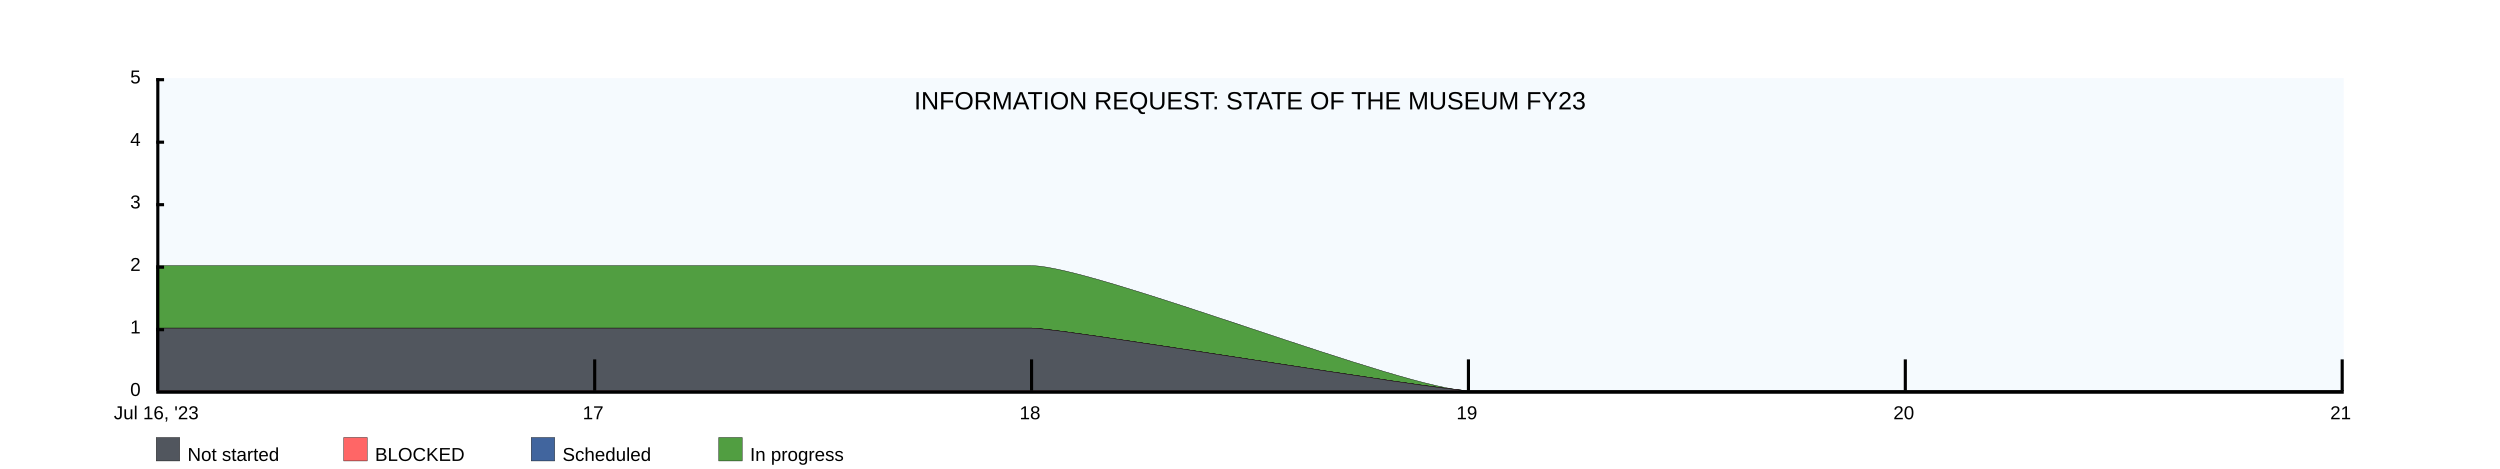
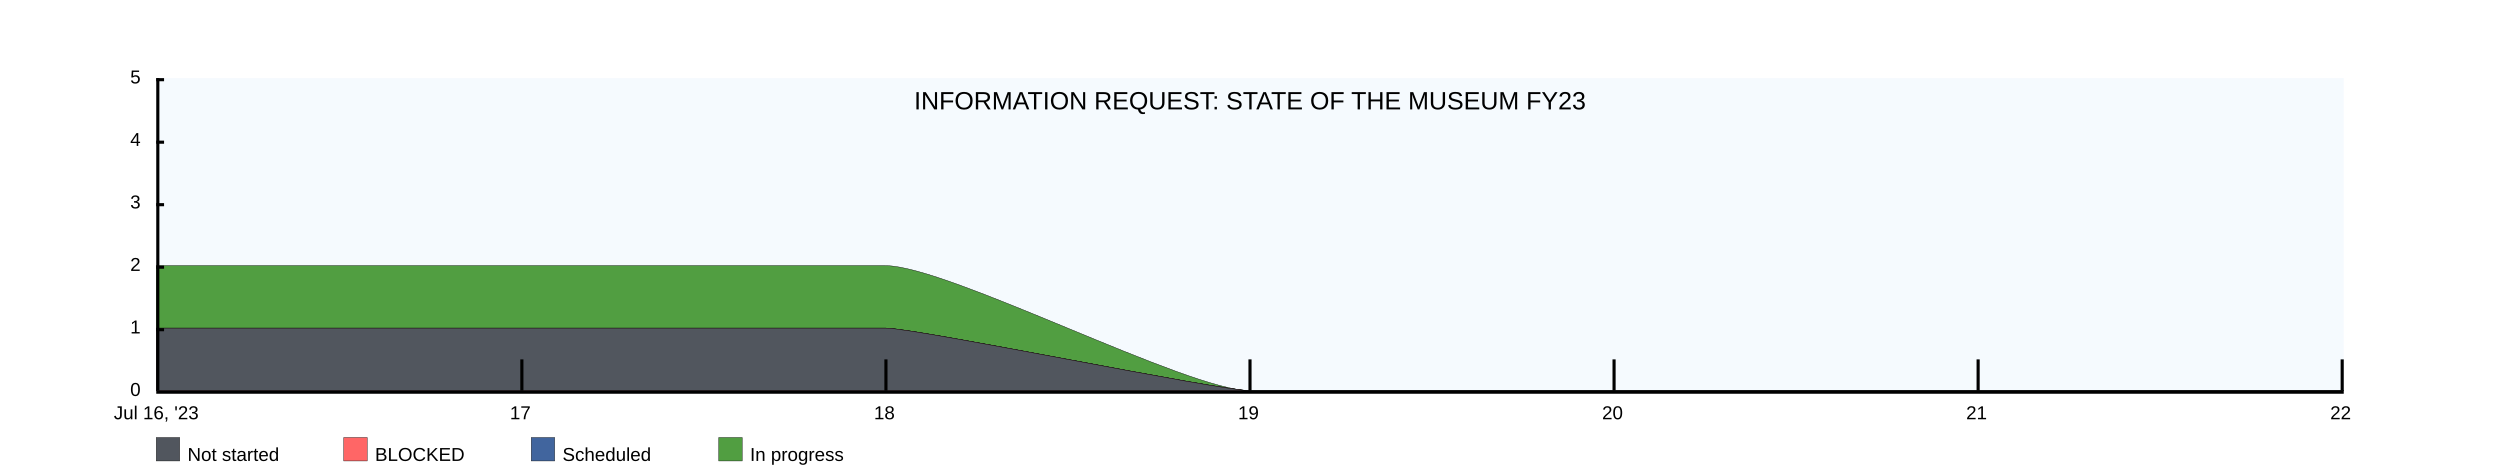
<svg xmlns="http://www.w3.org/2000/svg" width="1600" height="300">
  <rect x="100" y="50" width="1400" height="200" fill="rgba(221, 239, 250, .3)" />
  <clipPath id="theGraph">
    <rect x="100" y="50" width="1400" height="200" fill="black" />
  </clipPath>
  <rect x="100" y="280" width="15" height="15" fill="#51565E" stroke="black" stroke-width="0.25" />
  <text x="120" y="295" font-family="Arial" font-size="12" fill="black">Not started</text>
  <rect x="220" y="280" width="15" height="15" fill="#FF6666" stroke="black" stroke-width="0.25" />
  <text x="240" y="295" font-family="Arial" font-size="12" fill="black">BLOCKED</text>
  <rect x="340" y="280" width="15" height="15" fill="#41659E" stroke="black" stroke-width="0.25" />
  <text x="360" y="295" font-family="Arial" font-size="12" fill="black">Scheduled</text>
  <rect x="460" y="280" width="15" height="15" fill="#519E41" stroke="black" stroke-width="0.25" />
  <text x="480" y="295" font-family="Arial" font-size="12" fill="black">In progress</text>
-   <path d="M 100 170 M 100 170 C 100 170 380 170 380 170 C 380 170 660 170 660 170 C 700 170 900 250 940 250 C 940 250 1220 250 1220 250 C 1220 250 1500 250 1500 250 C 1500 250 1500 250 1500 250 C 1500 250 100 250 100 250 Z" fill="#519E41" stroke="black" stroke-width="0.25" />
-   <path d="M 100 210 M 100 210 C 100 210 380 210 380 210 C 380 210 660 210 660 210 C 680 210 920 250 940 250 C 940 250 1220 250 1220 250 C 1220 250 1500 250 1500 250 C 1500 250 1500 250 1500 250 C 1500 250 100 250 100 250 Z" fill="#41659E" stroke="black" stroke-width="0.25" />
-   <path d="M 100 210 M 100 210 C 100 210 380 210 380 210 C 380 210 660 210 660 210 C 680 210 920 250 940 250 C 940 250 1220 250 1220 250 C 1220 250 1500 250 1500 250 C 1500 250 1500 250 1500 250 C 1500 250 100 250 100 250 Z" fill="#FF6666" stroke="black" stroke-width="0.25" />
-   <path d="M 100 210 M 100 210 C 100 210 380 210 380 210 C 380 210 660 210 660 210 C 680 210 920 250 940 250 C 940 250 1220 250 1220 250 C 1220 250 1500 250 1500 250 C 1500 250 1500 250 1500 250 C 1500 250 100 250 100 250 Z" fill="#51565E" stroke="black" stroke-width="0.25" />
+   <path d="M 100 170 M 100 170 C 100 170 333.333 170 333.333 170 C 333.333 170 566.667 170 566.667 170 C 606.667 170 760 250 800 250 C 800 250 1033.333 250 1033.333 250 C 1033.333 250 1266.667 250 1266.667 250 C 1266.667 250 1500 250 1500 250 C 1500 250 1500 250 1500 250 C 1500 250 100 250 100 250 Z" fill="#519E41" stroke="black" stroke-width="0.25" />
+   <path d="M 100 210 M 100 210 C 100 210 333.333 210 333.333 210 C 333.333 210 566.667 210 566.667 210 C 586.667 210 780 250 800 250 C 800 250 1033.333 250 1033.333 250 C 1033.333 250 1266.667 250 1266.667 250 C 1266.667 250 1500 250 1500 250 C 1500 250 1500 250 1500 250 C 1500 250 100 250 100 250 Z" fill="#41659E" stroke="black" stroke-width="0.25" />
+   <path d="M 100 210 M 100 210 C 100 210 333.333 210 333.333 210 C 333.333 210 566.667 210 566.667 210 C 586.667 210 780 250 800 250 C 800 250 1033.333 250 1033.333 250 C 1033.333 250 1266.667 250 1266.667 250 C 1266.667 250 1500 250 1500 250 C 1500 250 1500 250 1500 250 C 1500 250 100 250 100 250 Z" fill="#FF6666" stroke="black" stroke-width="0.25" />
+   <path d="M 100 210 M 100 210 C 100 210 333.333 210 333.333 210 C 333.333 210 566.667 210 566.667 210 C 586.667 210 780 250 800 250 C 800 250 1033.333 250 1033.333 250 C 1033.333 250 1266.667 250 1266.667 250 C 1266.667 250 1500 250 1500 250 C 1500 250 1500 250 1500 250 C 1500 250 100 250 100 250 Z" fill="#51565E" stroke="black" stroke-width="0.25" />
  <text x="800" y="70" font-family="Arial" font-size="16" fill="black" text-anchor="middle" alignment-baseline="middle">INFORMATION REQUEST: STATE OF THE MUSEUM FY23</text>
  <rect x="100" y="250" width="1400" height="2" fill="black" />
  <rect x="100" y="50" width="5" height="2" fill="black" />
  <rect x="100" y="90" width="5" height="2" fill="black" />
  <rect x="100" y="130" width="5" height="2" fill="black" />
  <rect x="100" y="170" width="5" height="2" fill="black" />
  <rect x="100" y="210" width="5" height="2" fill="black" />
  <text x="90" y="50" font-family="Arial" font-size="12" fill="black" text-anchor="end" dominant-baseline="middle">5</text>
  <text x="90" y="90" font-family="Arial" font-size="12" fill="black" text-anchor="end" dominant-baseline="middle">4</text>
  <text x="90" y="130" font-family="Arial" font-size="12" fill="black" text-anchor="end" dominant-baseline="middle">3</text>
  <text x="90" y="170" font-family="Arial" font-size="12" fill="black" text-anchor="end" dominant-baseline="middle">2</text>
  <text x="90" y="210" font-family="Arial" font-size="12" fill="black" text-anchor="end" dominant-baseline="middle">1</text>
  <text x="90" y="250" font-family="Arial" font-size="12" fill="black" text-anchor="end" dominant-baseline="middle">0</text>
  <text x="100" y="260" font-family="Arial" fill="black" text-anchor="middle" dominant-baseline="hanging">Jul 16, '23</text>
-   <text x="379.6" y="260" font-family="Arial" fill="black" text-anchor="middle" dominant-baseline="hanging">17</text>
-   <text x="659.2" y="260" font-family="Arial" fill="black" text-anchor="middle" dominant-baseline="hanging">18</text>
-   <text x="938.8" y="260" font-family="Arial" fill="black" text-anchor="middle" dominant-baseline="hanging">19</text>
-   <text x="1218.4" y="260" font-family="Arial" fill="black" text-anchor="middle" dominant-baseline="hanging">20</text>
-   <text x="1498" y="260" font-family="Arial" fill="black" text-anchor="middle" dominant-baseline="hanging">21</text>
+   <text x="333" y="260" font-family="Arial" fill="black" text-anchor="middle" dominant-baseline="hanging">17</text>
+   <text x="566" y="260" font-family="Arial" fill="black" text-anchor="middle" dominant-baseline="hanging">18</text>
+   <text x="799" y="260" font-family="Arial" fill="black" text-anchor="middle" dominant-baseline="hanging">19</text>
+   <text x="1032" y="260" font-family="Arial" fill="black" text-anchor="middle" dominant-baseline="hanging">20</text>
+   <text x="1265" y="260" font-family="Arial" fill="black" text-anchor="middle" dominant-baseline="hanging">21</text>
+   <text x="1498" y="260" font-family="Arial" fill="black" text-anchor="middle" dominant-baseline="hanging">22</text>
  <rect x="100" y="50" width="2" height="200" fill="black" />
-   <rect x="379.6" y="230" width="2" height="20" fill="black" />
-   <rect x="659.2" y="230" width="2" height="20" fill="black" />
-   <rect x="938.8" y="230" width="2" height="20" fill="black" />
-   <rect x="1218.4" y="230" width="2" height="20" fill="black" />
+   <rect x="333" y="230" width="2" height="20" fill="black" />
+   <rect x="566" y="230" width="2" height="20" fill="black" />
+   <rect x="799" y="230" width="2" height="20" fill="black" />
+   <rect x="1032" y="230" width="2" height="20" fill="black" />
+   <rect x="1265" y="230" width="2" height="20" fill="black" />
  <rect x="1498" y="230" width="2" height="20" fill="black" />
</svg>
